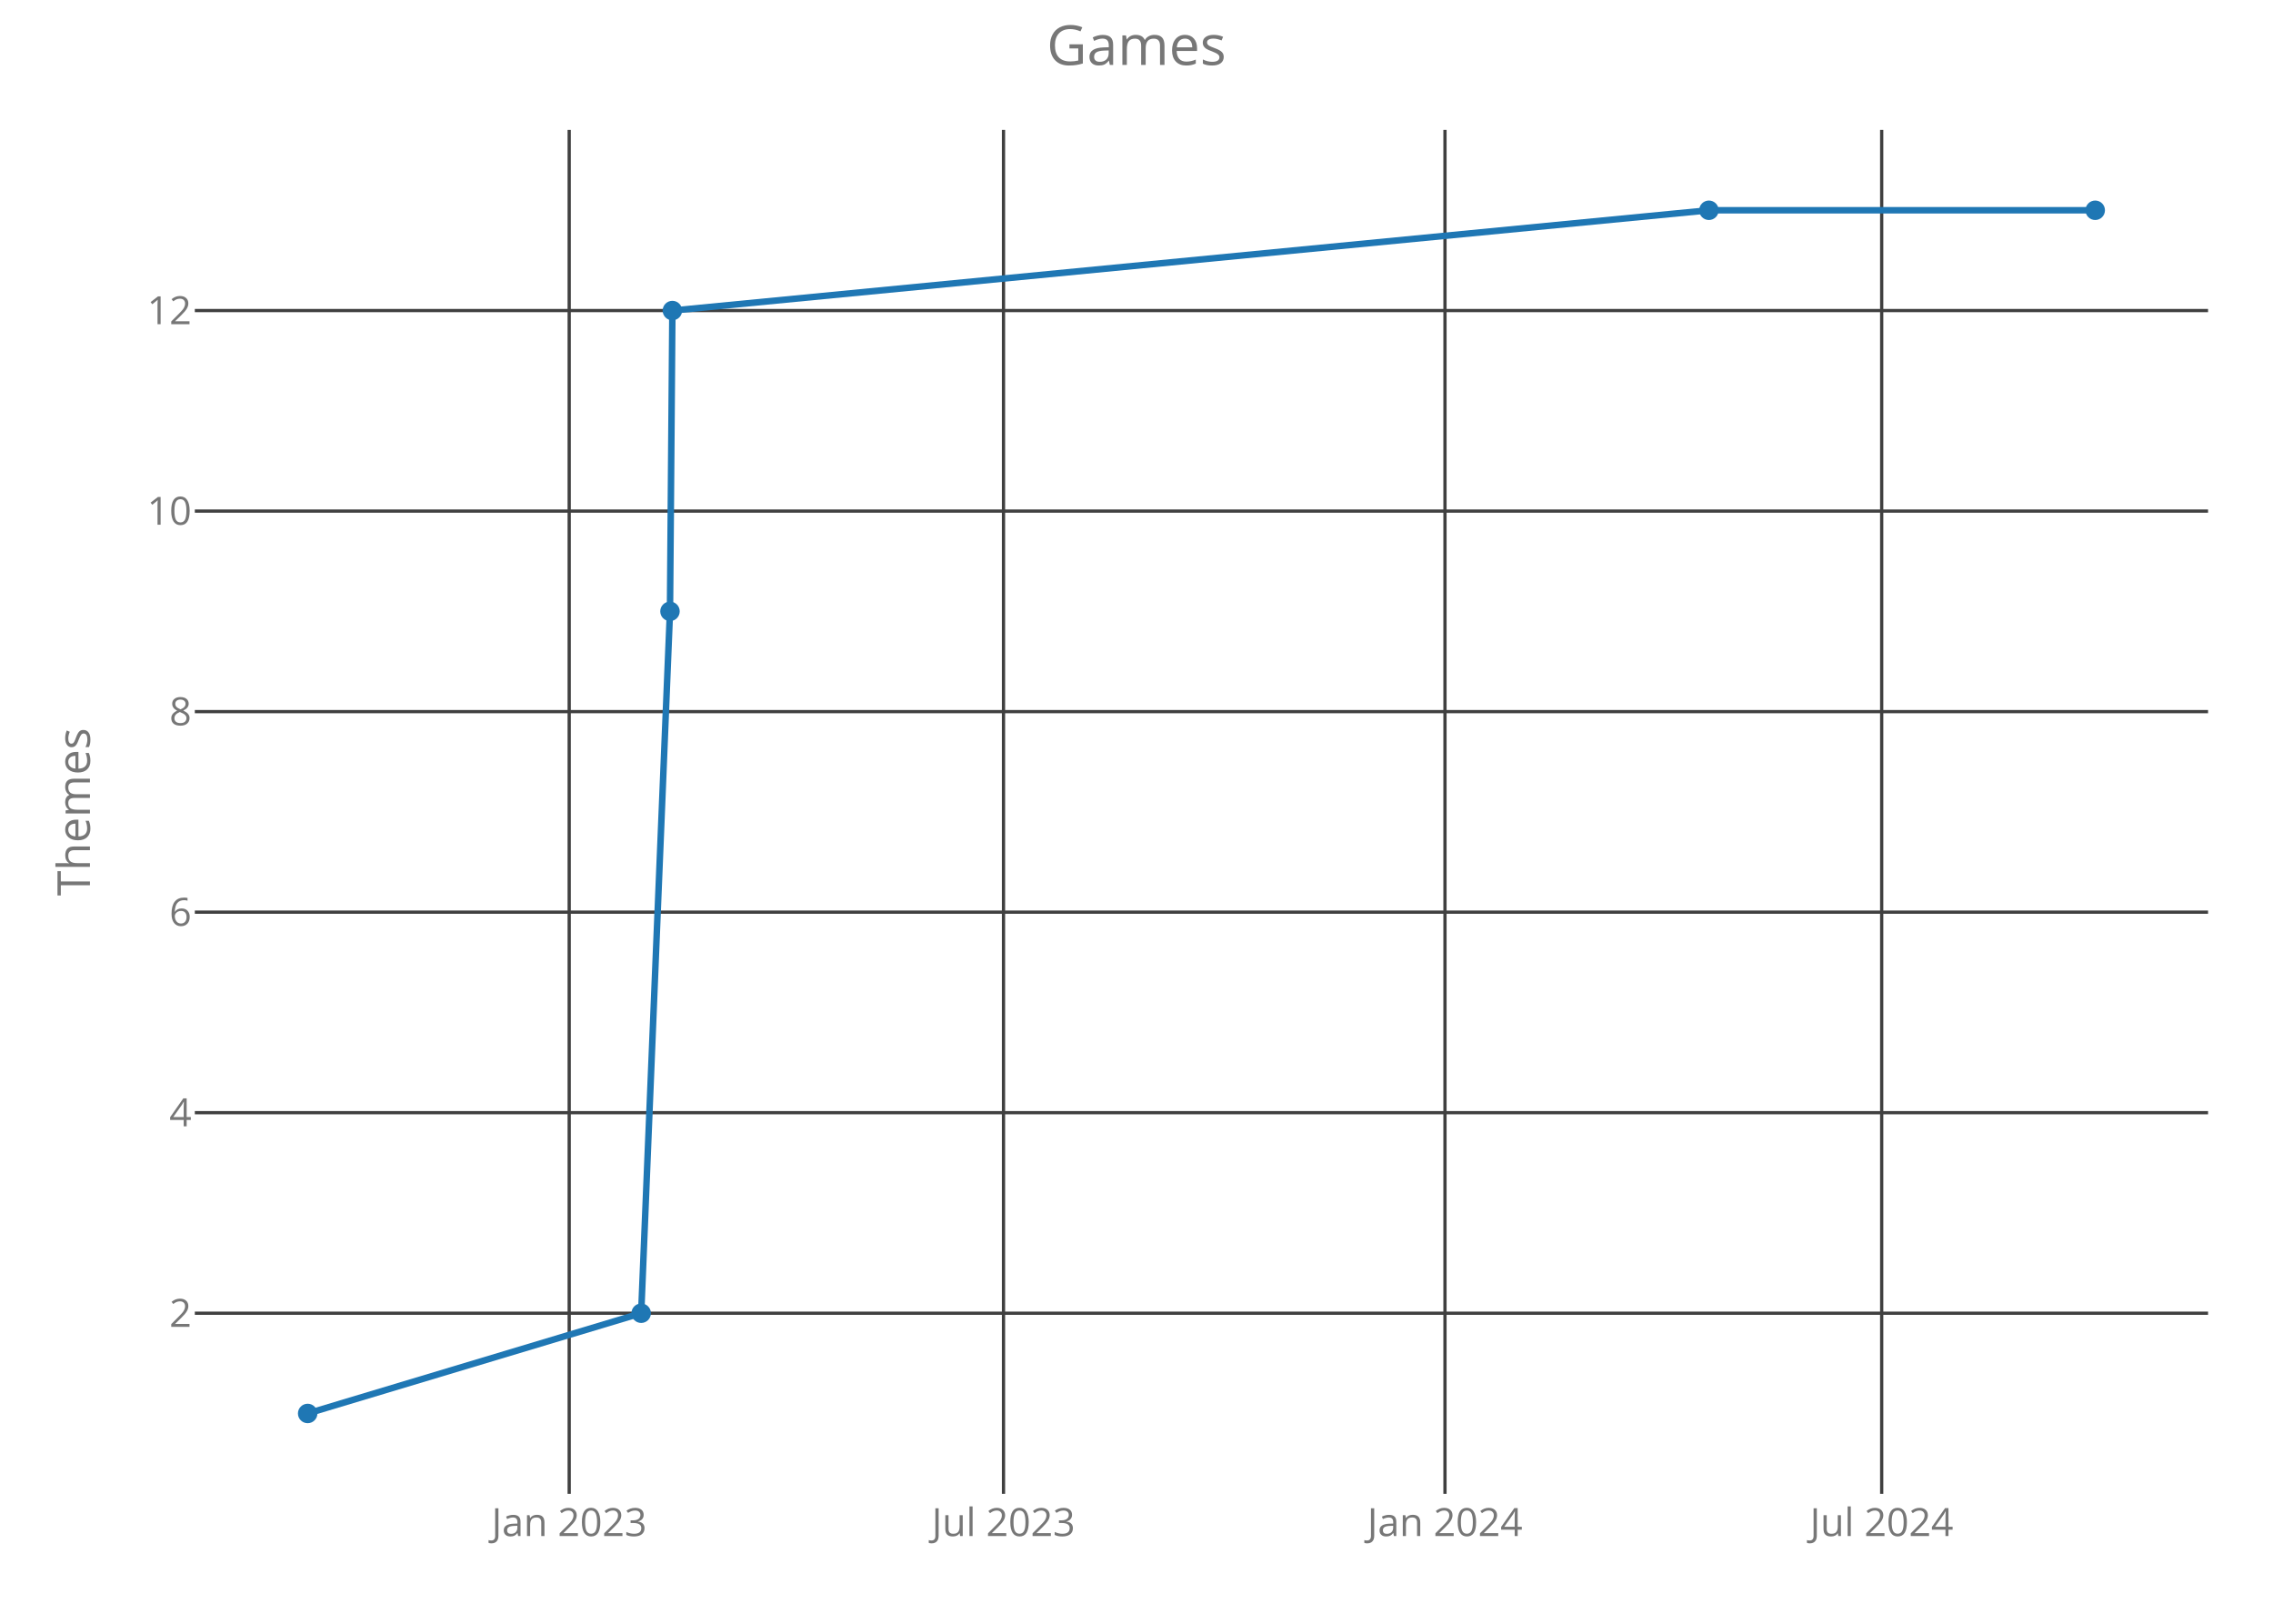
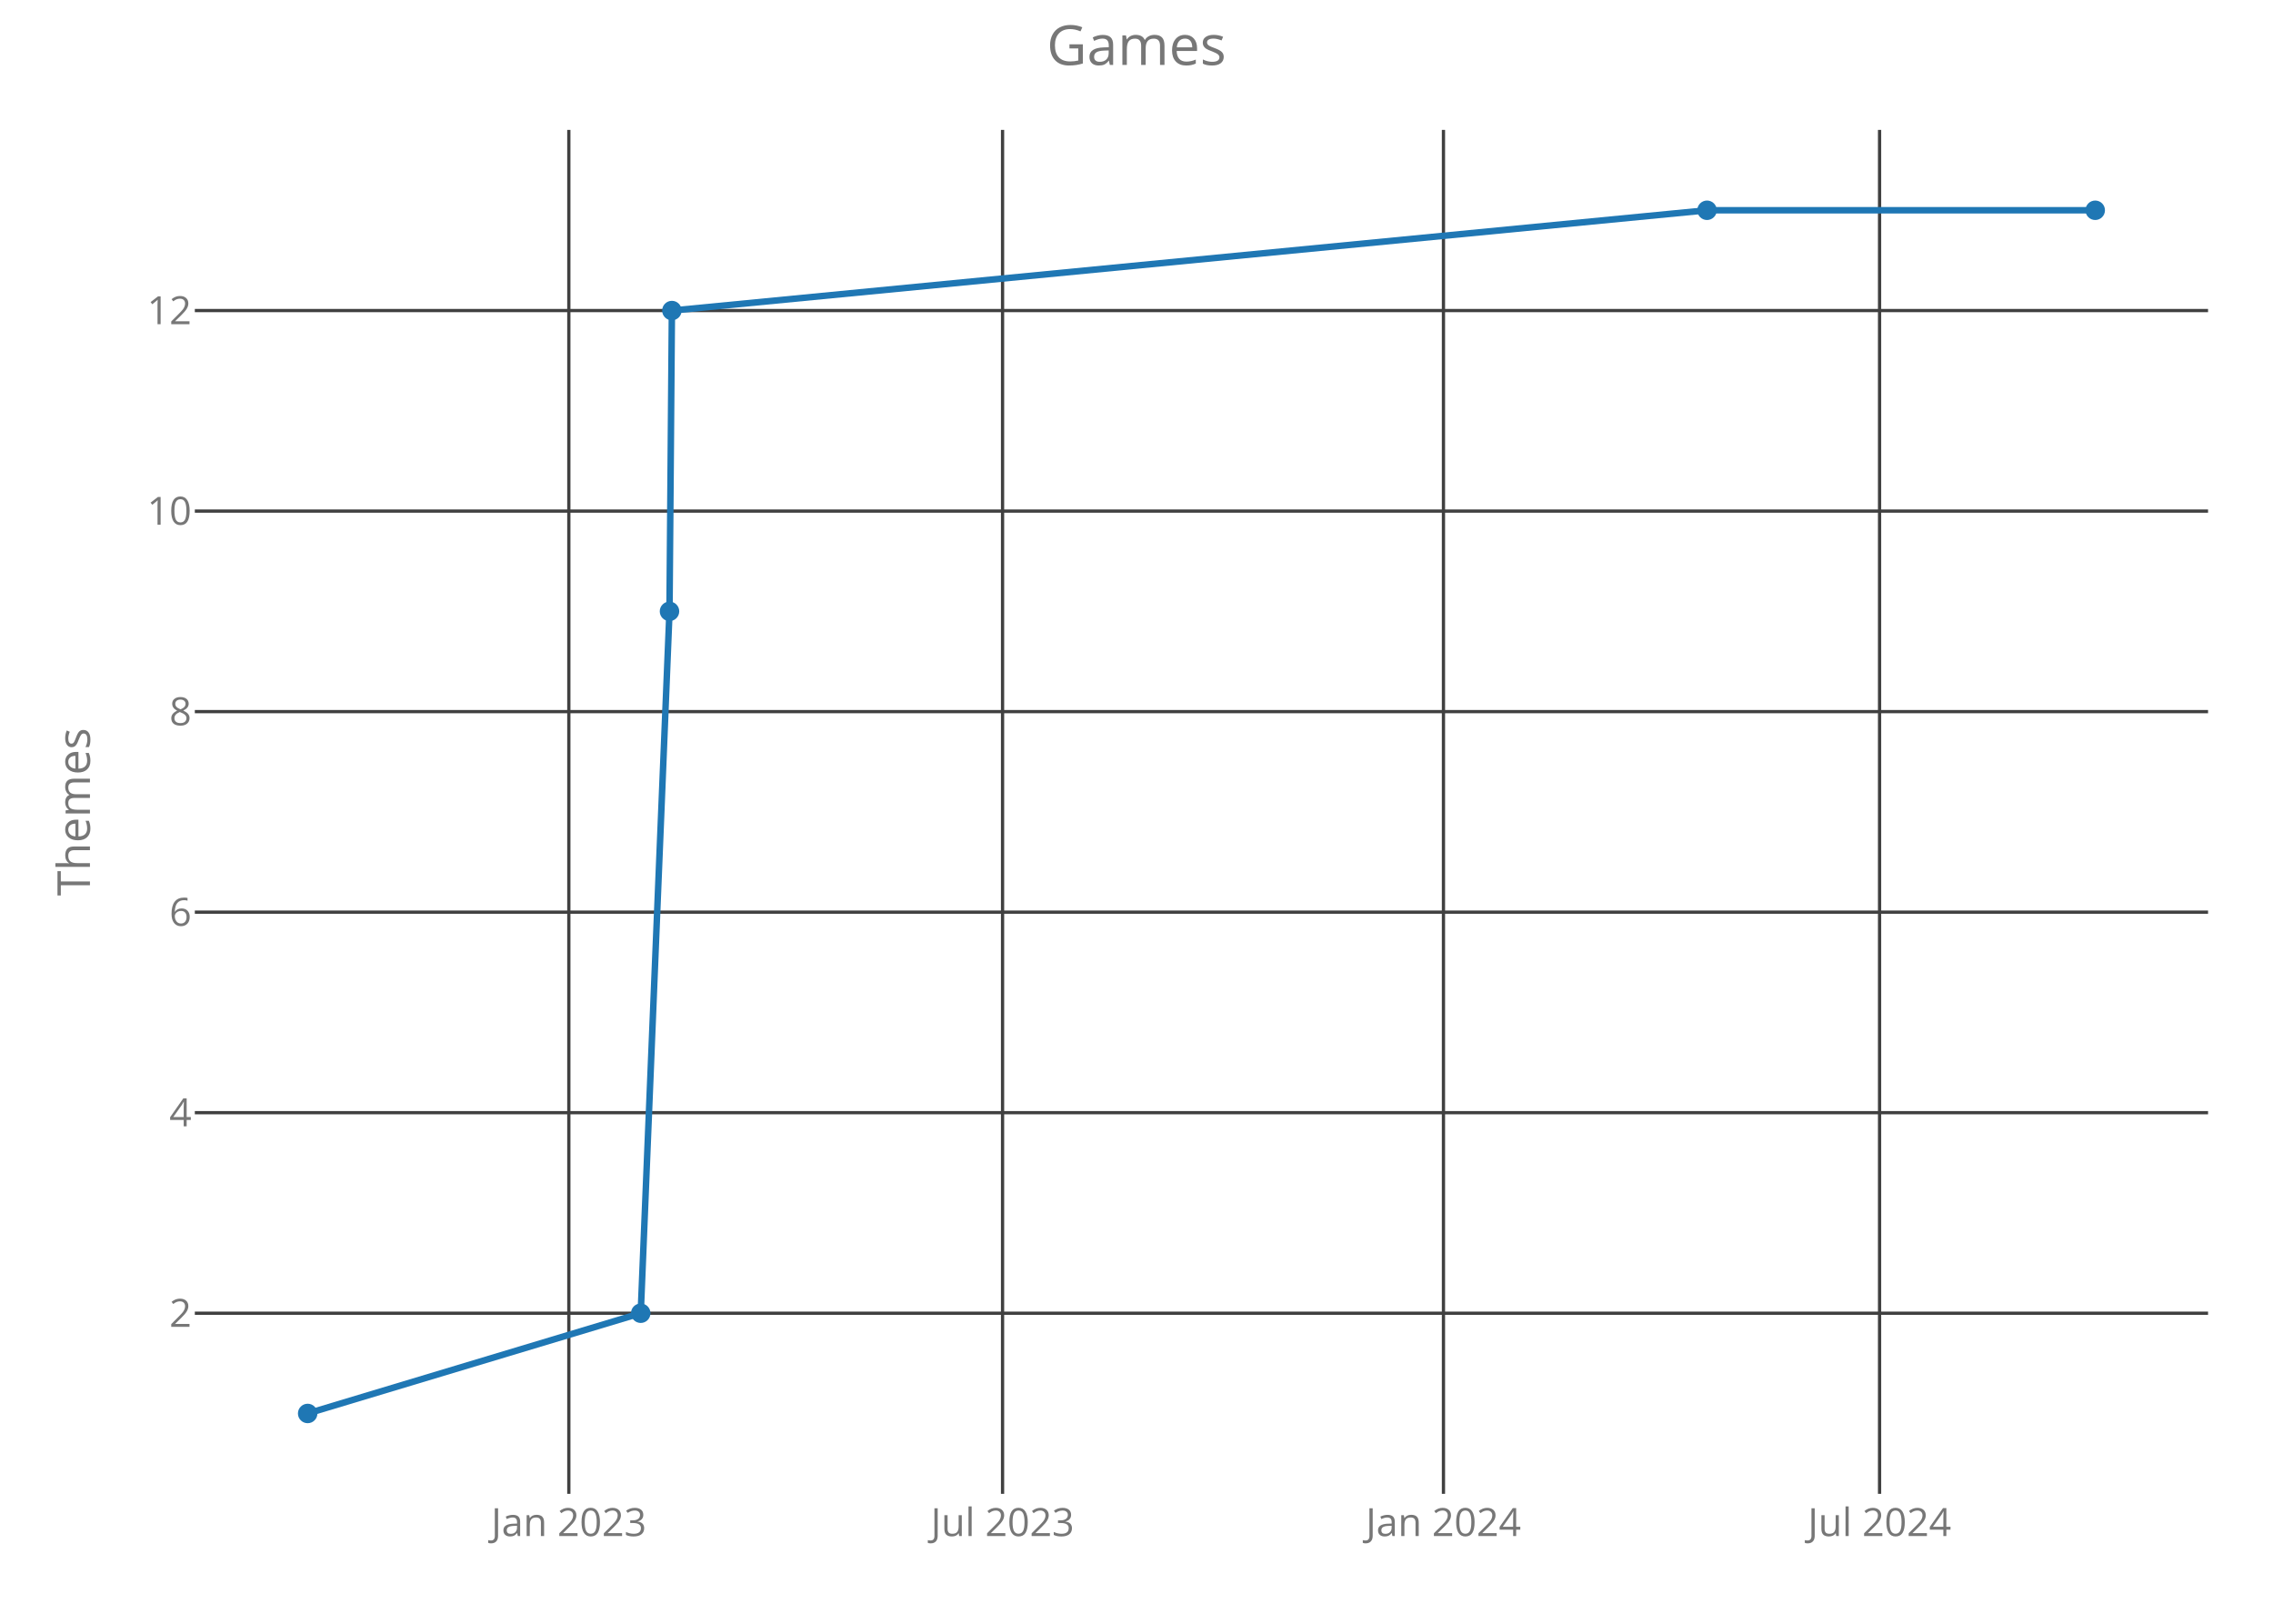
<svg xmlns="http://www.w3.org/2000/svg" class="main-svg" width="700" height="500" style="" viewBox="0 0 700 500">
  <rect x="0" y="0" width="700" height="500" style="fill: rgb(0, 0, 0); fill-opacity: 0;" />
-   <defs id="defs-9b8cd8">
+   <defs id="defs-5843fa">
    <g class="clips">
-       <clipPath id="clip9b8cd8xyplot" class="plotclip">
+       <clipPath id="clip5843faxyplot" class="plotclip">
        <rect width="620" height="420" />
      </clipPath>
-       <clipPath class="axesclip" id="clip9b8cd8x">
+       <clipPath class="axesclip" id="clip5843fax">
        <rect x="60" y="0" width="620" height="500" />
      </clipPath>
-       <clipPath class="axesclip" id="clip9b8cd8y">
+       <clipPath class="axesclip" id="clip5843fay">
        <rect x="0" y="40" width="700" height="420" />
      </clipPath>
-       <clipPath class="axesclip" id="clip9b8cd8xy">
+       <clipPath class="axesclip" id="clip5843faxy">
        <rect x="60" y="40" width="620" height="420" />
      </clipPath>
    </g>
    <g class="gradients" />
  </defs>
  <g class="bglayer">
    <rect class="bg" x="60" y="40" width="620" height="420" style="fill: rgb(0, 0, 0); fill-opacity: 0; stroke-width: 0;" />
  </g>
  <g class="layer-below">
    <g class="imagelayer" />
    <g class="shapelayer" />
  </g>
  <g class="cartesianlayer">
    <g class="subplot xy">
      <g class="layer-subplot">
        <g class="shapelayer" />
        <g class="imagelayer" />
      </g>
      <g class="gridlayer">
        <g class="x">
-           <path class="xgrid crisp" transform="translate(175.29,0)" d="M0,40v420" style="stroke: rgb(64, 64, 64); stroke-opacity: 1; stroke-width: 1px;" />
-           <path class="xgrid crisp" transform="translate(309.04,0)" d="M0,40v420" style="stroke: rgb(64, 64, 64); stroke-opacity: 1; stroke-width: 1px;" />
-           <path class="xgrid crisp" transform="translate(445,0)" d="M0,40v420" style="stroke: rgb(64, 64, 64); stroke-opacity: 1; stroke-width: 1px;" />
-           <path class="xgrid crisp" transform="translate(579.49,0)" d="M0,40v420" style="stroke: rgb(64, 64, 64); stroke-opacity: 1; stroke-width: 1px;" />
+           <path class="xgrid crisp" transform="translate(175.18,0)" d="M0,40v420" style="stroke: rgb(64, 64, 64); stroke-opacity: 1; stroke-width: 1px;" />
+           <path class="xgrid crisp" transform="translate(308.75,0)" d="M0,40v420" style="stroke: rgb(64, 64, 64); stroke-opacity: 1; stroke-width: 1px;" />
+           <path class="xgrid crisp" transform="translate(444.53,0)" d="M0,40v420" style="stroke: rgb(64, 64, 64); stroke-opacity: 1; stroke-width: 1px;" />
+           <path class="xgrid crisp" transform="translate(578.84,0)" d="M0,40v420" style="stroke: rgb(64, 64, 64); stroke-opacity: 1; stroke-width: 1px;" />
        </g>
        <g class="y">
          <path class="ygrid crisp" transform="translate(0,404.38)" d="M60,0h620" style="stroke: rgb(64, 64, 64); stroke-opacity: 1; stroke-width: 1px;" />
          <path class="ygrid crisp" transform="translate(0,342.63)" d="M60,0h620" style="stroke: rgb(64, 64, 64); stroke-opacity: 1; stroke-width: 1px;" />
          <path class="ygrid crisp" transform="translate(0,280.88)" d="M60,0h620" style="stroke: rgb(64, 64, 64); stroke-opacity: 1; stroke-width: 1px;" />
          <path class="ygrid crisp" transform="translate(0,219.13)" d="M60,0h620" style="stroke: rgb(64, 64, 64); stroke-opacity: 1; stroke-width: 1px;" />
          <path class="ygrid crisp" transform="translate(0,157.38)" d="M60,0h620" style="stroke: rgb(64, 64, 64); stroke-opacity: 1; stroke-width: 1px;" />
          <path class="ygrid crisp" transform="translate(0,95.63)" d="M60,0h620" style="stroke: rgb(64, 64, 64); stroke-opacity: 1; stroke-width: 1px;" />
        </g>
      </g>
      <g class="zerolinelayer" />
      <path class="xlines-below crisp" d="M0,0" style="fill: none;" />
      <path class="ylines-below crisp" d="M0,0" style="fill: none;" />
      <g class="overlines-below" />
      <g class="xaxislayer-below">
        <g class="xtick">
-           <text text-anchor="middle" x="0" y="473" transform="translate(175.29,0)" style="font-family: 'Open Sans'; font-size: 12px; fill: rgb(119, 119, 119); fill-opacity: 1; white-space: pre;">Jan 2023</text>
+           <text text-anchor="middle" x="0" y="473" transform="translate(175.18,0)" style="font-family: 'Open Sans'; font-size: 12px; fill: rgb(119, 119, 119); fill-opacity: 1; white-space: pre;">Jan 2023</text>
        </g>
        <g class="xtick">
-           <text text-anchor="middle" x="0" y="473" transform="translate(309.04,0)" style="font-family: 'Open Sans'; font-size: 12px; fill: rgb(119, 119, 119); fill-opacity: 1; white-space: pre;">Jul 2023</text>
+           <text text-anchor="middle" x="0" y="473" transform="translate(308.75,0)" style="font-family: 'Open Sans'; font-size: 12px; fill: rgb(119, 119, 119); fill-opacity: 1; white-space: pre;">Jul 2023</text>
        </g>
        <g class="xtick">
-           <text text-anchor="middle" x="0" y="473" transform="translate(445,0)" style="font-family: 'Open Sans'; font-size: 12px; fill: rgb(119, 119, 119); fill-opacity: 1; white-space: pre;">Jan 2024</text>
+           <text text-anchor="middle" x="0" y="473" transform="translate(444.53,0)" style="font-family: 'Open Sans'; font-size: 12px; fill: rgb(119, 119, 119); fill-opacity: 1; white-space: pre;">Jan 2024</text>
        </g>
        <g class="xtick">
-           <text text-anchor="middle" x="0" y="473" transform="translate(579.49,0)" style="font-family: 'Open Sans'; font-size: 12px; fill: rgb(119, 119, 119); fill-opacity: 1; white-space: pre;">Jul 2024</text>
+           <text text-anchor="middle" x="0" y="473" transform="translate(578.84,0)" style="font-family: 'Open Sans'; font-size: 12px; fill: rgb(119, 119, 119); fill-opacity: 1; white-space: pre;">Jul 2024</text>
        </g>
      </g>
      <g class="yaxislayer-below">
        <g class="ytick">
          <text text-anchor="end" x="59" y="4.2" transform="translate(0,404.38)" style="font-family: 'Open Sans'; font-size: 12px; fill: rgb(119, 119, 119); fill-opacity: 1; white-space: pre;">2</text>
        </g>
        <g class="ytick">
          <text text-anchor="end" x="59" y="4.2" transform="translate(0,342.63)" style="font-family: 'Open Sans'; font-size: 12px; fill: rgb(119, 119, 119); fill-opacity: 1; white-space: pre;">4</text>
        </g>
        <g class="ytick">
          <text text-anchor="end" x="59" y="4.2" transform="translate(0,280.88)" style="font-family: 'Open Sans'; font-size: 12px; fill: rgb(119, 119, 119); fill-opacity: 1; white-space: pre;">6</text>
        </g>
        <g class="ytick">
          <text text-anchor="end" x="59" y="4.2" transform="translate(0,219.13)" style="font-family: 'Open Sans'; font-size: 12px; fill: rgb(119, 119, 119); fill-opacity: 1; white-space: pre;">8</text>
        </g>
        <g class="ytick">
          <text text-anchor="end" x="59" y="4.2" transform="translate(0,157.38)" style="font-family: 'Open Sans'; font-size: 12px; fill: rgb(119, 119, 119); fill-opacity: 1; white-space: pre;">10</text>
        </g>
        <g class="ytick">
          <text text-anchor="end" x="59" y="4.2" transform="translate(0,95.63)" style="font-family: 'Open Sans'; font-size: 12px; fill: rgb(119, 119, 119); fill-opacity: 1; white-space: pre;">12</text>
        </g>
      </g>
      <g class="overaxes-below" />
-       <g class="plot" transform="translate(60,40)" clip-path="url('#clip9b8cd8xyplot')">
+       <g class="plot" transform="translate(60,40)" clip-path="url('#clip5843faxyplot')">
        <g class="scatterlayer mlayer">
-           <g class="trace scatter trace78332e" style="stroke-miterlimit: 2; opacity: 1;">
+           <g class="trace scatter trace5e6f01" style="stroke-miterlimit: 2; opacity: 1;">
            <g class="fills" />
            <g class="errorbars" />
            <g class="lines">
-               <path class="js-line" d="M34.75,395.25L137.46,364.38L146.33,148.25L147.07,55.63L466.28,24.75L585.25,24.75" style="vector-effect: non-scaling-stroke; fill: none; stroke: rgb(31, 119, 180); stroke-opacity: 1; stroke-width: 2px; opacity: 1;" />
+               <path class="js-line" d="M34.75,395.25L137.32,364.38L146.18,148.25L146.92,55.63L465.7,24.75L585.25,24.75" style="vector-effect: non-scaling-stroke; fill: none; stroke: rgb(31, 119, 180); stroke-opacity: 1; stroke-width: 2px; opacity: 1;" />
            </g>
            <g class="points">
              <path class="point" transform="translate(34.75,395.25)" d="M3,0A3,3 0 1,1 0,-3A3,3 0 0,1 3,0Z" style="opacity: 1; stroke-width: 0px; fill: rgb(31, 119, 180); fill-opacity: 1;" />
-               <path class="point" transform="translate(137.46,364.38)" d="M3,0A3,3 0 1,1 0,-3A3,3 0 0,1 3,0Z" style="opacity: 1; stroke-width: 0px; fill: rgb(31, 119, 180); fill-opacity: 1;" />
-               <path class="point" transform="translate(146.33,148.25)" d="M3,0A3,3 0 1,1 0,-3A3,3 0 0,1 3,0Z" style="opacity: 1; stroke-width: 0px; fill: rgb(31, 119, 180); fill-opacity: 1;" />
-               <path class="point" transform="translate(147.07,55.63)" d="M3,0A3,3 0 1,1 0,-3A3,3 0 0,1 3,0Z" style="opacity: 1; stroke-width: 0px; fill: rgb(31, 119, 180); fill-opacity: 1;" />
-               <path class="point" transform="translate(466.28,24.75)" d="M3,0A3,3 0 1,1 0,-3A3,3 0 0,1 3,0Z" style="opacity: 1; stroke-width: 0px; fill: rgb(31, 119, 180); fill-opacity: 1;" />
+               <path class="point" transform="translate(137.32,364.38)" d="M3,0A3,3 0 1,1 0,-3A3,3 0 0,1 3,0Z" style="opacity: 1; stroke-width: 0px; fill: rgb(31, 119, 180); fill-opacity: 1;" />
+               <path class="point" transform="translate(146.18,148.25)" d="M3,0A3,3 0 1,1 0,-3A3,3 0 0,1 3,0Z" style="opacity: 1; stroke-width: 0px; fill: rgb(31, 119, 180); fill-opacity: 1;" />
+               <path class="point" transform="translate(146.92,55.63)" d="M3,0A3,3 0 1,1 0,-3A3,3 0 0,1 3,0Z" style="opacity: 1; stroke-width: 0px; fill: rgb(31, 119, 180); fill-opacity: 1;" />
+               <path class="point" transform="translate(465.7,24.75)" d="M3,0A3,3 0 1,1 0,-3A3,3 0 0,1 3,0Z" style="opacity: 1; stroke-width: 0px; fill: rgb(31, 119, 180); fill-opacity: 1;" />
              <path class="point" transform="translate(585.25,24.75)" d="M3,0A3,3 0 1,1 0,-3A3,3 0 0,1 3,0Z" style="opacity: 1; stroke-width: 0px; fill: rgb(31, 119, 180); fill-opacity: 1;" />
            </g>
            <g class="text" />
          </g>
        </g>
      </g>
      <g class="overplot" />
      <path class="xlines-above" />
      <path class="ylines-above" />
      <g class="overlines-above" />
      <g class="xaxislayer-above" />
      <g class="yaxislayer-above" />
      <g class="overaxes-above" />
    </g>
  </g>
  <g class="polarlayer" />
  <g class="ternarylayer" />
  <g class="geolayer" />
  <g class="funnelarealayer" />
  <g class="pielayer" />
  <g class="treemaplayer" />
  <g class="sunburstlayer" />
  <g class="glimages" />
-   <defs id="topdefs-9b8cd8">
+   <defs id="topdefs-5843fa">
    <g class="clips" />
  </defs>
  <g class="layer-above">
    <g class="imagelayer" />
    <g class="shapelayer" />
  </g>
  <g class="infolayer">
    <g class="g-gtitle">
      <text class="gtitle" x="350" y="20" text-anchor="middle" dy="0em" style="font-family: 'Open Sans'; font-size: 17px; fill: rgb(119, 119, 119); opacity: 1; font-weight: normal; white-space: pre;">Games</text>
    </g>
    <g class="g-xtitle" />
    <g class="g-ytitle">
      <text class="ytitle" transform="rotate(-90,27.7,250)" x="27.7" y="250" text-anchor="middle" style="font-family: 'Open Sans'; font-size: 14px; fill: rgb(119, 119, 119); opacity: 1; font-weight: normal; white-space: pre;">Themes</text>
    </g>
  </g>
</svg>
